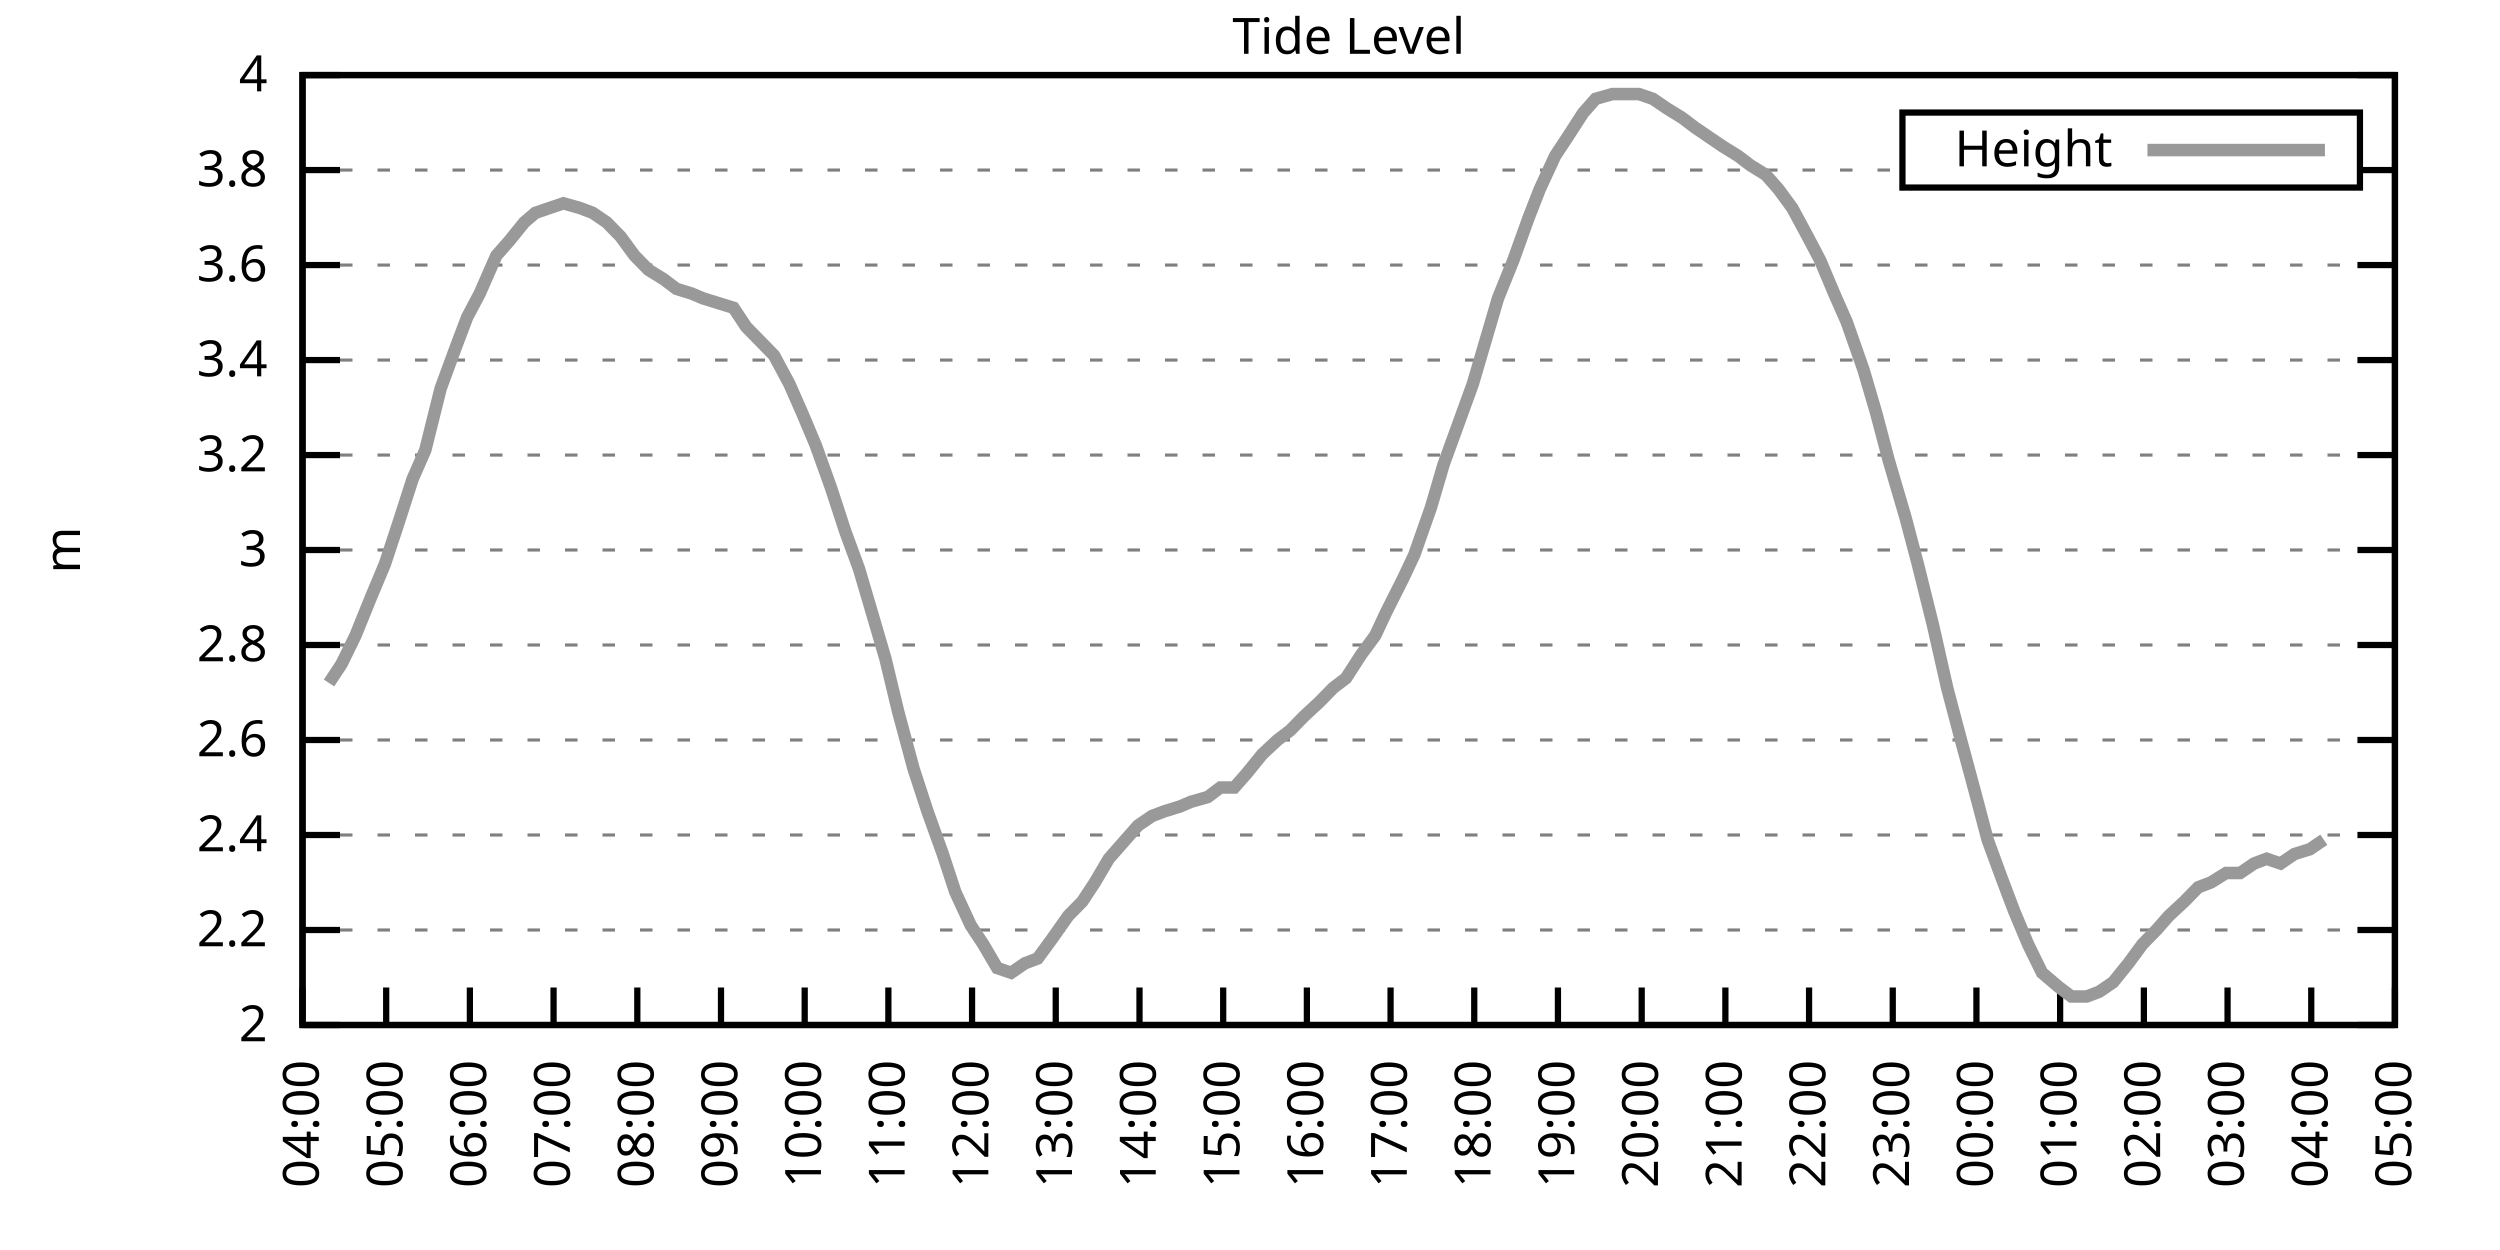
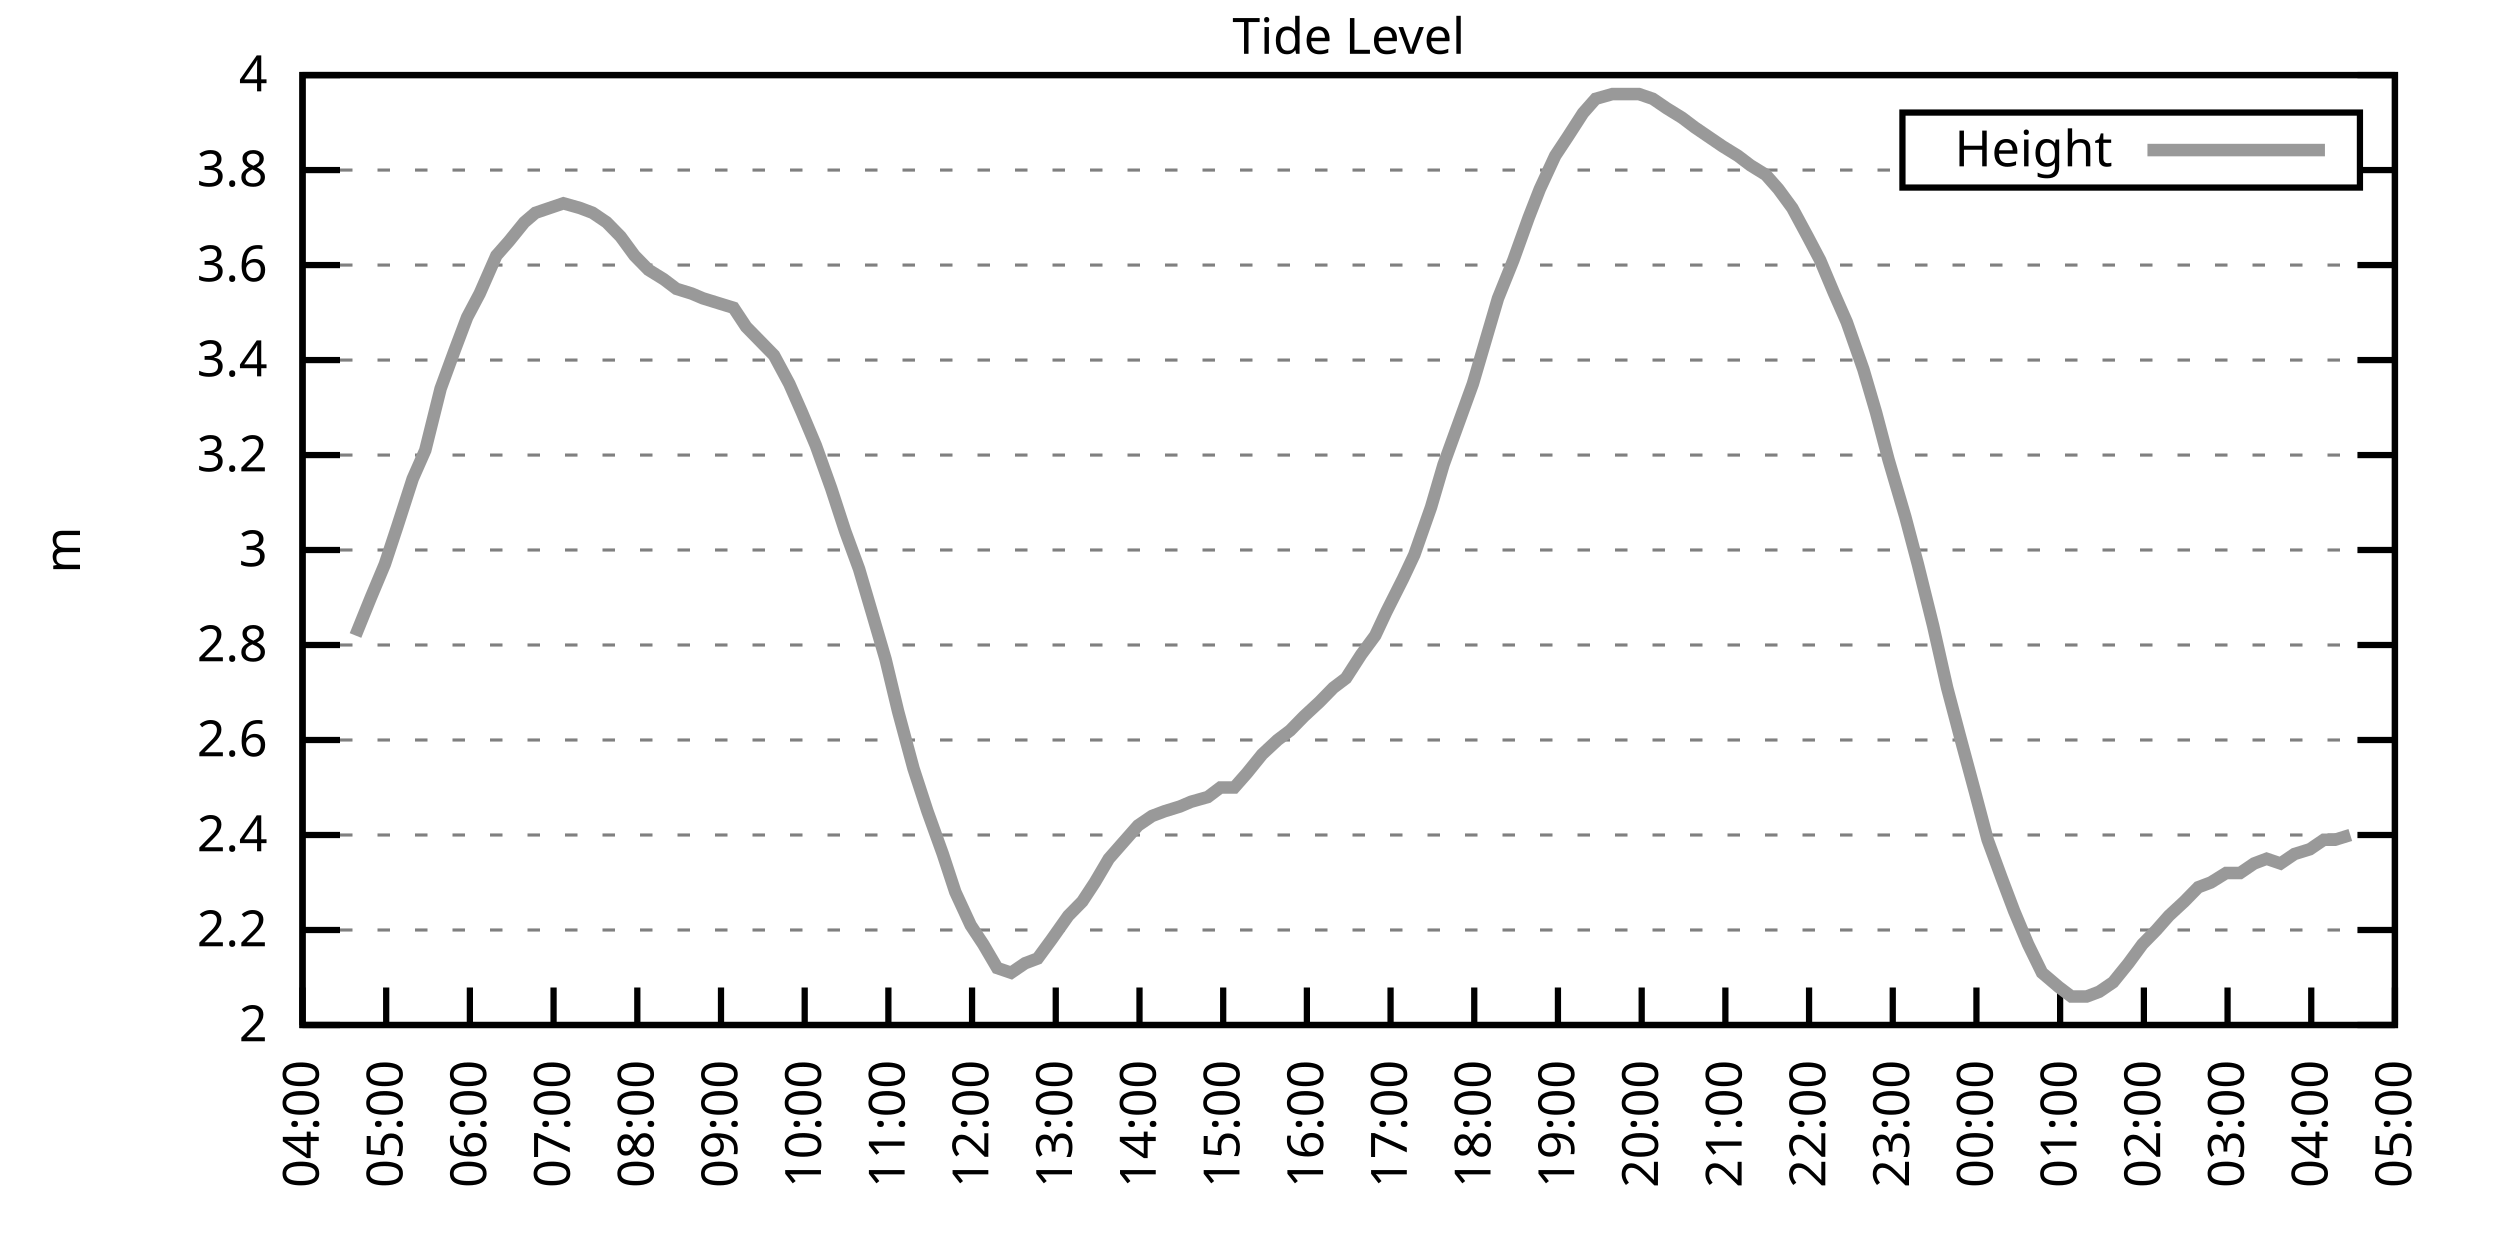
<svg xmlns="http://www.w3.org/2000/svg" xmlns:xlink="http://www.w3.org/1999/xlink" width="400" height="200" viewBox="0 0 400 200">
  <g id="gnuplot_canvas">
    <rect x="0" y="0" width="400" height="200" fill="none" />
    <defs>
      <circle id="gpDot" r="0.5" stroke-width="0.5" stroke="currentColor" />
      <path id="gpPt0" stroke-width="0.333" stroke="currentColor" d="M-1,0 h2 M0,-1 v2" />
      <path id="gpPt1" stroke-width="0.333" stroke="currentColor" d="M-1,-1 L1,1 M1,-1 L-1,1" />
      <path id="gpPt2" stroke-width="0.333" stroke="currentColor" d="M-1,0 L1,0 M0,-1 L0,1 M-1,-1 L1,1 M-1,1 L1,-1" />
      <rect id="gpPt3" stroke-width="0.333" stroke="currentColor" x="-1" y="-1" width="2" height="2" />
      <rect id="gpPt4" stroke-width="0.333" stroke="currentColor" fill="currentColor" x="-1" y="-1" width="2" height="2" />
      <circle id="gpPt5" stroke-width="0.333" stroke="currentColor" cx="0" cy="0" r="1" />
      <use xlink:href="#gpPt5" id="gpPt6" fill="currentColor" stroke="none" />
      <path id="gpPt7" stroke-width="0.333" stroke="currentColor" d="M0,-1.33 L-1.33,0.67 L1.33,0.67 z" />
      <use xlink:href="#gpPt7" id="gpPt8" fill="currentColor" stroke="none" />
      <use xlink:href="#gpPt7" id="gpPt9" stroke="currentColor" transform="rotate(180)" />
      <use xlink:href="#gpPt9" id="gpPt10" fill="currentColor" stroke="none" />
      <use xlink:href="#gpPt3" id="gpPt11" stroke="currentColor" transform="rotate(45)" />
      <use xlink:href="#gpPt11" id="gpPt12" fill="currentColor" stroke="none" />
      <path id="gpPt13" stroke-width="0.333" stroke="currentColor" d="M0,1.330 L1.265,0.411 L0.782,-1.067 L-0.782,-1.076 L-1.265,0.411 z" />
      <use xlink:href="#gpPt13" id="gpPt14" fill="currentColor" stroke="none" />
      <filter id="textbox" filterUnits="objectBoundingBox" x="0" y="0" height="1" width="1">
        <feFlood flood-color="white" flood-opacity="1" result="bgnd" />
        <feComposite in="SourceGraphic" in2="bgnd" operator="atop" />
      </filter>
      <filter id="greybox" filterUnits="objectBoundingBox" x="0" y="0" height="1" width="1">
        <feFlood flood-color="lightgrey" flood-opacity="1" result="grey" />
        <feComposite in="SourceGraphic" in2="grey" operator="atop" />
      </filter>
    </defs>
    <g fill="none" color="white" stroke="currentColor" stroke-width="1.00" stroke-linecap="butt" stroke-linejoin="miter">
</g>
    <g fill="none" color="black" stroke="currentColor" stroke-width="1.00" stroke-linecap="butt" stroke-linejoin="miter">
      <g stroke="none" shape-rendering="crispEdges">
        <polygon fill="rgb(255, 255, 255)" points="48.40,164.00 383.18,164.00 383.18,12.02 48.40,12.02 " />
      </g>
    </g>
    <g fill="none" color="black" stroke="currentColor" stroke-width="1.00" stroke-linecap="butt" stroke-linejoin="miter">
</g>
    <g fill="none" color="black" stroke="black" stroke-width="0.50" stroke-linecap="butt" stroke-linejoin="miter">
</g>
    <g fill="none" color="gray" stroke="currentColor" stroke-width="0.50" stroke-linecap="butt" stroke-linejoin="miter">
      <path stroke="gray" stroke-dasharray="2,4" class="gridline" d="M48.40,164.00 L383.19,164.00  " />
    </g>
    <g fill="none" color="gray" stroke="gray" stroke-width="1.00" stroke-linecap="butt" stroke-linejoin="miter">
</g>
    <g fill="none" color="black" stroke="currentColor" stroke-width="1.00" stroke-linecap="butt" stroke-linejoin="miter">
      <path stroke="black" d="M48.40,164.00 L54.40,164.00 M383.19,164.00 L377.19,164.00  " />
      <g transform="translate(42.80,166.60)" stroke="none" fill="black" font-family="Sans" font-size="8.00" text-anchor="end">
        <text>
          <tspan font-family="Sans"> 2</tspan>
        </text>
      </g>
    </g>
    <g fill="none" color="black" stroke="currentColor" stroke-width="1.00" stroke-linecap="butt" stroke-linejoin="miter">
</g>
    <g fill="none" color="black" stroke="black" stroke-width="0.50" stroke-linecap="butt" stroke-linejoin="miter">
</g>
    <g fill="none" color="gray" stroke="currentColor" stroke-width="0.50" stroke-linecap="butt" stroke-linejoin="miter">
      <path stroke="gray" stroke-dasharray="2,4" class="gridline" d="M48.40,148.80 L383.19,148.80  " />
    </g>
    <g fill="none" color="gray" stroke="gray" stroke-width="1.00" stroke-linecap="butt" stroke-linejoin="miter">
</g>
    <g fill="none" color="black" stroke="currentColor" stroke-width="1.00" stroke-linecap="butt" stroke-linejoin="miter">
      <path stroke="black" d="M48.40,148.80 L54.40,148.80 M383.19,148.80 L377.19,148.80  " />
      <g transform="translate(42.80,151.40)" stroke="none" fill="black" font-family="Sans" font-size="8.00" text-anchor="end">
        <text>
          <tspan font-family="Sans"> 2.2</tspan>
        </text>
      </g>
    </g>
    <g fill="none" color="black" stroke="currentColor" stroke-width="1.00" stroke-linecap="butt" stroke-linejoin="miter">
</g>
    <g fill="none" color="black" stroke="black" stroke-width="0.50" stroke-linecap="butt" stroke-linejoin="miter">
</g>
    <g fill="none" color="gray" stroke="currentColor" stroke-width="0.50" stroke-linecap="butt" stroke-linejoin="miter">
      <path stroke="gray" stroke-dasharray="2,4" class="gridline" d="M48.40,133.60 L383.19,133.60  " />
    </g>
    <g fill="none" color="gray" stroke="gray" stroke-width="1.00" stroke-linecap="butt" stroke-linejoin="miter">
</g>
    <g fill="none" color="black" stroke="currentColor" stroke-width="1.00" stroke-linecap="butt" stroke-linejoin="miter">
      <path stroke="black" d="M48.40,133.60 L54.40,133.60 M383.19,133.60 L377.19,133.60  " />
      <g transform="translate(42.80,136.20)" stroke="none" fill="black" font-family="Sans" font-size="8.00" text-anchor="end">
        <text>
          <tspan font-family="Sans"> 2.4</tspan>
        </text>
      </g>
    </g>
    <g fill="none" color="black" stroke="currentColor" stroke-width="1.00" stroke-linecap="butt" stroke-linejoin="miter">
</g>
    <g fill="none" color="black" stroke="black" stroke-width="0.50" stroke-linecap="butt" stroke-linejoin="miter">
</g>
    <g fill="none" color="gray" stroke="currentColor" stroke-width="0.50" stroke-linecap="butt" stroke-linejoin="miter">
      <path stroke="gray" stroke-dasharray="2,4" class="gridline" d="M48.40,118.40 L383.19,118.40  " />
    </g>
    <g fill="none" color="gray" stroke="gray" stroke-width="1.00" stroke-linecap="butt" stroke-linejoin="miter">
</g>
    <g fill="none" color="black" stroke="currentColor" stroke-width="1.00" stroke-linecap="butt" stroke-linejoin="miter">
      <path stroke="black" d="M48.40,118.40 L54.40,118.40 M383.19,118.40 L377.19,118.40  " />
      <g transform="translate(42.80,121.00)" stroke="none" fill="black" font-family="Sans" font-size="8.00" text-anchor="end">
        <text>
          <tspan font-family="Sans"> 2.6</tspan>
        </text>
      </g>
    </g>
    <g fill="none" color="black" stroke="currentColor" stroke-width="1.00" stroke-linecap="butt" stroke-linejoin="miter">
</g>
    <g fill="none" color="black" stroke="black" stroke-width="0.50" stroke-linecap="butt" stroke-linejoin="miter">
</g>
    <g fill="none" color="gray" stroke="currentColor" stroke-width="0.50" stroke-linecap="butt" stroke-linejoin="miter">
      <path stroke="gray" stroke-dasharray="2,4" class="gridline" d="M48.40,103.20 L383.19,103.20  " />
    </g>
    <g fill="none" color="gray" stroke="gray" stroke-width="1.00" stroke-linecap="butt" stroke-linejoin="miter">
</g>
    <g fill="none" color="black" stroke="currentColor" stroke-width="1.00" stroke-linecap="butt" stroke-linejoin="miter">
      <path stroke="black" d="M48.40,103.20 L54.40,103.20 M383.19,103.20 L377.19,103.20  " />
      <g transform="translate(42.80,105.80)" stroke="none" fill="black" font-family="Sans" font-size="8.00" text-anchor="end">
        <text>
          <tspan font-family="Sans"> 2.8</tspan>
        </text>
      </g>
    </g>
    <g fill="none" color="black" stroke="currentColor" stroke-width="1.00" stroke-linecap="butt" stroke-linejoin="miter">
</g>
    <g fill="none" color="black" stroke="black" stroke-width="0.50" stroke-linecap="butt" stroke-linejoin="miter">
</g>
    <g fill="none" color="gray" stroke="currentColor" stroke-width="0.50" stroke-linecap="butt" stroke-linejoin="miter">
      <path stroke="gray" stroke-dasharray="2,4" class="gridline" d="M48.40,88.00 L383.19,88.00  " />
    </g>
    <g fill="none" color="gray" stroke="gray" stroke-width="1.00" stroke-linecap="butt" stroke-linejoin="miter">
</g>
    <g fill="none" color="black" stroke="currentColor" stroke-width="1.00" stroke-linecap="butt" stroke-linejoin="miter">
      <path stroke="black" d="M48.40,88.00 L54.40,88.00 M383.19,88.00 L377.19,88.00  " />
      <g transform="translate(42.80,90.60)" stroke="none" fill="black" font-family="Sans" font-size="8.00" text-anchor="end">
        <text>
          <tspan font-family="Sans"> 3</tspan>
        </text>
      </g>
    </g>
    <g fill="none" color="black" stroke="currentColor" stroke-width="1.00" stroke-linecap="butt" stroke-linejoin="miter">
</g>
    <g fill="none" color="black" stroke="black" stroke-width="0.50" stroke-linecap="butt" stroke-linejoin="miter">
</g>
    <g fill="none" color="gray" stroke="currentColor" stroke-width="0.50" stroke-linecap="butt" stroke-linejoin="miter">
      <path stroke="gray" stroke-dasharray="2,4" class="gridline" d="M48.40,72.81 L383.19,72.81  " />
    </g>
    <g fill="none" color="gray" stroke="gray" stroke-width="1.00" stroke-linecap="butt" stroke-linejoin="miter">
</g>
    <g fill="none" color="black" stroke="currentColor" stroke-width="1.00" stroke-linecap="butt" stroke-linejoin="miter">
      <path stroke="black" d="M48.40,72.81 L54.40,72.81 M383.19,72.81 L377.19,72.81  " />
      <g transform="translate(42.80,75.41)" stroke="none" fill="black" font-family="Sans" font-size="8.00" text-anchor="end">
        <text>
          <tspan font-family="Sans"> 3.2</tspan>
        </text>
      </g>
    </g>
    <g fill="none" color="black" stroke="currentColor" stroke-width="1.00" stroke-linecap="butt" stroke-linejoin="miter">
</g>
    <g fill="none" color="black" stroke="black" stroke-width="0.50" stroke-linecap="butt" stroke-linejoin="miter">
</g>
    <g fill="none" color="gray" stroke="currentColor" stroke-width="0.50" stroke-linecap="butt" stroke-linejoin="miter">
      <path stroke="gray" stroke-dasharray="2,4" class="gridline" d="M48.40,57.61 L383.19,57.61  " />
    </g>
    <g fill="none" color="gray" stroke="gray" stroke-width="1.00" stroke-linecap="butt" stroke-linejoin="miter">
</g>
    <g fill="none" color="black" stroke="currentColor" stroke-width="1.00" stroke-linecap="butt" stroke-linejoin="miter">
      <path stroke="black" d="M48.40,57.61 L54.40,57.61 M383.19,57.61 L377.19,57.61  " />
      <g transform="translate(42.80,60.21)" stroke="none" fill="black" font-family="Sans" font-size="8.00" text-anchor="end">
        <text>
          <tspan font-family="Sans"> 3.4</tspan>
        </text>
      </g>
    </g>
    <g fill="none" color="black" stroke="currentColor" stroke-width="1.00" stroke-linecap="butt" stroke-linejoin="miter">
</g>
    <g fill="none" color="black" stroke="black" stroke-width="0.50" stroke-linecap="butt" stroke-linejoin="miter">
</g>
    <g fill="none" color="gray" stroke="currentColor" stroke-width="0.50" stroke-linecap="butt" stroke-linejoin="miter">
      <path stroke="gray" stroke-dasharray="2,4" class="gridline" d="M48.40,42.41 L383.19,42.41  " />
    </g>
    <g fill="none" color="gray" stroke="gray" stroke-width="1.00" stroke-linecap="butt" stroke-linejoin="miter">
</g>
    <g fill="none" color="black" stroke="currentColor" stroke-width="1.00" stroke-linecap="butt" stroke-linejoin="miter">
      <path stroke="black" d="M48.40,42.41 L54.40,42.41 M383.19,42.41 L377.19,42.41  " />
      <g transform="translate(42.80,45.01)" stroke="none" fill="black" font-family="Sans" font-size="8.00" text-anchor="end">
        <text>
          <tspan font-family="Sans"> 3.6</tspan>
        </text>
      </g>
    </g>
    <g fill="none" color="black" stroke="currentColor" stroke-width="1.00" stroke-linecap="butt" stroke-linejoin="miter">
</g>
    <g fill="none" color="black" stroke="black" stroke-width="0.50" stroke-linecap="butt" stroke-linejoin="miter">
</g>
    <g fill="none" color="gray" stroke="currentColor" stroke-width="0.50" stroke-linecap="butt" stroke-linejoin="miter">
      <path stroke="gray" stroke-dasharray="2,4" class="gridline" d="M48.40,27.21 L304.39,27.21 M377.59,27.21 L383.19,27.21  " />
    </g>
    <g fill="none" color="gray" stroke="gray" stroke-width="1.00" stroke-linecap="butt" stroke-linejoin="miter">
</g>
    <g fill="none" color="black" stroke="currentColor" stroke-width="1.00" stroke-linecap="butt" stroke-linejoin="miter">
      <path stroke="black" d="M48.40,27.21 L54.40,27.21 M383.19,27.21 L377.19,27.21  " />
      <g transform="translate(42.80,29.81)" stroke="none" fill="black" font-family="Sans" font-size="8.00" text-anchor="end">
        <text>
          <tspan font-family="Sans"> 3.8</tspan>
        </text>
      </g>
    </g>
    <g fill="none" color="black" stroke="currentColor" stroke-width="1.00" stroke-linecap="butt" stroke-linejoin="miter">
</g>
    <g fill="none" color="black" stroke="black" stroke-width="0.50" stroke-linecap="butt" stroke-linejoin="miter">
</g>
    <g fill="none" color="gray" stroke="currentColor" stroke-width="0.50" stroke-linecap="butt" stroke-linejoin="miter">
      <path stroke="gray" stroke-dasharray="2,4" class="gridline" d="M48.40,12.01 L383.19,12.01  " />
    </g>
    <g fill="none" color="gray" stroke="gray" stroke-width="1.00" stroke-linecap="butt" stroke-linejoin="miter">
</g>
    <g fill="none" color="black" stroke="currentColor" stroke-width="1.00" stroke-linecap="butt" stroke-linejoin="miter">
      <path stroke="black" d="M48.40,12.01 L54.40,12.01 M383.19,12.01 L377.19,12.01  " />
      <g transform="translate(42.80,14.61)" stroke="none" fill="black" font-family="Sans" font-size="8.00" text-anchor="end">
        <text>
          <tspan font-family="Sans"> 4</tspan>
        </text>
      </g>
    </g>
    <g fill="none" color="black" stroke="currentColor" stroke-width="1.00" stroke-linecap="butt" stroke-linejoin="miter">
      <path stroke="black" d="M48.40,164.00 L48.40,158.00  " />
      <g transform="translate(51.00,169.60) rotate(270.00)" stroke="none" fill="black" font-family="Sans" font-size="8.00" text-anchor="end">
        <text>
          <tspan font-family="Sans">04:00</tspan>
        </text>
      </g>
    </g>
    <g fill="none" color="black" stroke="currentColor" stroke-width="1.00" stroke-linecap="butt" stroke-linejoin="miter">
      <path stroke="black" d="M61.79,164.00 L61.79,158.00  " />
      <g transform="translate(64.39,169.60) rotate(270.00)" stroke="none" fill="black" font-family="Sans" font-size="8.00" text-anchor="end">
        <text>
          <tspan font-family="Sans">05:00</tspan>
        </text>
      </g>
    </g>
    <g fill="none" color="black" stroke="currentColor" stroke-width="1.00" stroke-linecap="butt" stroke-linejoin="miter">
      <path stroke="black" d="M75.18,164.00 L75.18,158.00  " />
      <g transform="translate(77.78,169.60) rotate(270.00)" stroke="none" fill="black" font-family="Sans" font-size="8.00" text-anchor="end">
        <text>
          <tspan font-family="Sans">06:00</tspan>
        </text>
      </g>
    </g>
    <g fill="none" color="black" stroke="currentColor" stroke-width="1.00" stroke-linecap="butt" stroke-linejoin="miter">
      <path stroke="black" d="M88.57,164.00 L88.57,158.00  " />
      <g transform="translate(91.17,169.60) rotate(270.00)" stroke="none" fill="black" font-family="Sans" font-size="8.00" text-anchor="end">
        <text>
          <tspan font-family="Sans">07:00</tspan>
        </text>
      </g>
    </g>
    <g fill="none" color="black" stroke="currentColor" stroke-width="1.00" stroke-linecap="butt" stroke-linejoin="miter">
      <path stroke="black" d="M101.97,164.00 L101.97,158.00  " />
      <g transform="translate(104.57,169.60) rotate(270.00)" stroke="none" fill="black" font-family="Sans" font-size="8.00" text-anchor="end">
        <text>
          <tspan font-family="Sans">08:00</tspan>
        </text>
      </g>
    </g>
    <g fill="none" color="black" stroke="currentColor" stroke-width="1.00" stroke-linecap="butt" stroke-linejoin="miter">
      <path stroke="black" d="M115.36,164.00 L115.36,158.00  " />
      <g transform="translate(117.96,169.60) rotate(270.00)" stroke="none" fill="black" font-family="Sans" font-size="8.00" text-anchor="end">
        <text>
          <tspan font-family="Sans">09:00</tspan>
        </text>
      </g>
    </g>
    <g fill="none" color="black" stroke="currentColor" stroke-width="1.00" stroke-linecap="butt" stroke-linejoin="miter">
      <path stroke="black" d="M128.75,164.00 L128.75,158.00  " />
      <g transform="translate(131.35,169.60) rotate(270.00)" stroke="none" fill="black" font-family="Sans" font-size="8.00" text-anchor="end">
        <text>
          <tspan font-family="Sans">10:00</tspan>
        </text>
      </g>
    </g>
    <g fill="none" color="black" stroke="currentColor" stroke-width="1.00" stroke-linecap="butt" stroke-linejoin="miter">
      <path stroke="black" d="M142.14,164.00 L142.14,158.00  " />
      <g transform="translate(144.74,169.60) rotate(270.00)" stroke="none" fill="black" font-family="Sans" font-size="8.00" text-anchor="end">
        <text>
          <tspan font-family="Sans">11:00</tspan>
        </text>
      </g>
    </g>
    <g fill="none" color="black" stroke="currentColor" stroke-width="1.00" stroke-linecap="butt" stroke-linejoin="miter">
      <path stroke="black" d="M155.53,164.00 L155.53,158.00  " />
      <g transform="translate(158.13,169.60) rotate(270.00)" stroke="none" fill="black" font-family="Sans" font-size="8.00" text-anchor="end">
        <text>
          <tspan font-family="Sans">12:00</tspan>
        </text>
      </g>
    </g>
    <g fill="none" color="black" stroke="currentColor" stroke-width="1.00" stroke-linecap="butt" stroke-linejoin="miter">
      <path stroke="black" d="M168.92,164.00 L168.92,158.00  " />
      <g transform="translate(171.52,169.60) rotate(270.00)" stroke="none" fill="black" font-family="Sans" font-size="8.00" text-anchor="end">
        <text>
          <tspan font-family="Sans">13:00</tspan>
        </text>
      </g>
    </g>
    <g fill="none" color="black" stroke="currentColor" stroke-width="1.00" stroke-linecap="butt" stroke-linejoin="miter">
      <path stroke="black" d="M182.32,164.00 L182.32,158.00  " />
      <g transform="translate(184.92,169.60) rotate(270.00)" stroke="none" fill="black" font-family="Sans" font-size="8.00" text-anchor="end">
        <text>
          <tspan font-family="Sans">14:00</tspan>
        </text>
      </g>
    </g>
    <g fill="none" color="black" stroke="currentColor" stroke-width="1.00" stroke-linecap="butt" stroke-linejoin="miter">
      <path stroke="black" d="M195.71,164.00 L195.71,158.00  " />
      <g transform="translate(198.31,169.60) rotate(270.00)" stroke="none" fill="black" font-family="Sans" font-size="8.00" text-anchor="end">
        <text>
          <tspan font-family="Sans">15:00</tspan>
        </text>
      </g>
    </g>
    <g fill="none" color="black" stroke="currentColor" stroke-width="1.00" stroke-linecap="butt" stroke-linejoin="miter">
      <path stroke="black" d="M209.10,164.00 L209.10,158.00  " />
      <g transform="translate(211.70,169.60) rotate(270.00)" stroke="none" fill="black" font-family="Sans" font-size="8.00" text-anchor="end">
        <text>
          <tspan font-family="Sans">16:00</tspan>
        </text>
      </g>
    </g>
    <g fill="none" color="black" stroke="currentColor" stroke-width="1.00" stroke-linecap="butt" stroke-linejoin="miter">
      <path stroke="black" d="M222.49,164.00 L222.49,158.00  " />
      <g transform="translate(225.09,169.60) rotate(270.00)" stroke="none" fill="black" font-family="Sans" font-size="8.00" text-anchor="end">
        <text>
          <tspan font-family="Sans">17:00</tspan>
        </text>
      </g>
    </g>
    <g fill="none" color="black" stroke="currentColor" stroke-width="1.00" stroke-linecap="butt" stroke-linejoin="miter">
      <path stroke="black" d="M235.88,164.00 L235.88,158.00  " />
      <g transform="translate(238.48,169.60) rotate(270.00)" stroke="none" fill="black" font-family="Sans" font-size="8.00" text-anchor="end">
        <text>
          <tspan font-family="Sans">18:00</tspan>
        </text>
      </g>
    </g>
    <g fill="none" color="black" stroke="currentColor" stroke-width="1.00" stroke-linecap="butt" stroke-linejoin="miter">
      <path stroke="black" d="M249.27,164.00 L249.27,158.00  " />
      <g transform="translate(251.87,169.60) rotate(270.00)" stroke="none" fill="black" font-family="Sans" font-size="8.00" text-anchor="end">
        <text>
          <tspan font-family="Sans">19:00</tspan>
        </text>
      </g>
    </g>
    <g fill="none" color="black" stroke="currentColor" stroke-width="1.00" stroke-linecap="butt" stroke-linejoin="miter">
      <path stroke="black" d="M262.67,164.00 L262.67,158.00  " />
      <g transform="translate(265.27,169.60) rotate(270.00)" stroke="none" fill="black" font-family="Sans" font-size="8.00" text-anchor="end">
        <text>
          <tspan font-family="Sans">20:00</tspan>
        </text>
      </g>
    </g>
    <g fill="none" color="black" stroke="currentColor" stroke-width="1.00" stroke-linecap="butt" stroke-linejoin="miter">
      <path stroke="black" d="M276.06,164.00 L276.06,158.00  " />
      <g transform="translate(278.66,169.60) rotate(270.00)" stroke="none" fill="black" font-family="Sans" font-size="8.00" text-anchor="end">
        <text>
          <tspan font-family="Sans">21:00</tspan>
        </text>
      </g>
    </g>
    <g fill="none" color="black" stroke="currentColor" stroke-width="1.00" stroke-linecap="butt" stroke-linejoin="miter">
      <path stroke="black" d="M289.45,164.00 L289.45,158.00  " />
      <g transform="translate(292.05,169.60) rotate(270.00)" stroke="none" fill="black" font-family="Sans" font-size="8.00" text-anchor="end">
        <text>
          <tspan font-family="Sans">22:00</tspan>
        </text>
      </g>
    </g>
    <g fill="none" color="black" stroke="currentColor" stroke-width="1.00" stroke-linecap="butt" stroke-linejoin="miter">
      <path stroke="black" d="M302.84,164.00 L302.84,158.00  " />
      <g transform="translate(305.44,169.60) rotate(270.00)" stroke="none" fill="black" font-family="Sans" font-size="8.00" text-anchor="end">
        <text>
          <tspan font-family="Sans">23:00</tspan>
        </text>
      </g>
    </g>
    <g fill="none" color="black" stroke="currentColor" stroke-width="1.00" stroke-linecap="butt" stroke-linejoin="miter">
      <path stroke="black" d="M316.23,164.00 L316.23,158.00  " />
      <g transform="translate(318.83,169.60) rotate(270.00)" stroke="none" fill="black" font-family="Sans" font-size="8.00" text-anchor="end">
        <text>
          <tspan font-family="Sans">00:00</tspan>
        </text>
      </g>
    </g>
    <g fill="none" color="black" stroke="currentColor" stroke-width="1.00" stroke-linecap="butt" stroke-linejoin="miter">
      <path stroke="black" d="M329.62,164.00 L329.62,158.00  " />
      <g transform="translate(332.22,169.60) rotate(270.00)" stroke="none" fill="black" font-family="Sans" font-size="8.00" text-anchor="end">
        <text>
          <tspan font-family="Sans">01:00</tspan>
        </text>
      </g>
    </g>
    <g fill="none" color="black" stroke="currentColor" stroke-width="1.00" stroke-linecap="butt" stroke-linejoin="miter">
      <path stroke="black" d="M343.02,164.00 L343.02,158.00  " />
      <g transform="translate(345.62,169.60) rotate(270.00)" stroke="none" fill="black" font-family="Sans" font-size="8.00" text-anchor="end">
        <text>
          <tspan font-family="Sans">02:00</tspan>
        </text>
      </g>
    </g>
    <g fill="none" color="black" stroke="currentColor" stroke-width="1.00" stroke-linecap="butt" stroke-linejoin="miter">
      <path stroke="black" d="M356.41,164.00 L356.41,158.00  " />
      <g transform="translate(359.01,169.60) rotate(270.00)" stroke="none" fill="black" font-family="Sans" font-size="8.00" text-anchor="end">
        <text>
          <tspan font-family="Sans">03:00</tspan>
        </text>
      </g>
    </g>
    <g fill="none" color="black" stroke="currentColor" stroke-width="1.00" stroke-linecap="butt" stroke-linejoin="miter">
      <path stroke="black" d="M369.80,164.00 L369.80,158.00  " />
      <g transform="translate(372.40,169.60) rotate(270.00)" stroke="none" fill="black" font-family="Sans" font-size="8.00" text-anchor="end">
        <text>
          <tspan font-family="Sans">04:00</tspan>
        </text>
      </g>
    </g>
    <g fill="none" color="black" stroke="currentColor" stroke-width="1.00" stroke-linecap="butt" stroke-linejoin="miter">
      <path stroke="black" d="M383.19,164.00 L383.19,158.00  " />
      <g transform="translate(385.79,169.60) rotate(270.00)" stroke="none" fill="black" font-family="Sans" font-size="8.00" text-anchor="end">
        <text>
          <tspan font-family="Sans">05:00</tspan>
        </text>
      </g>
    </g>
    <g fill="none" color="black" stroke="currentColor" stroke-width="1.00" stroke-linecap="butt" stroke-linejoin="miter">
</g>
    <g fill="none" color="black" stroke="currentColor" stroke-width="1.00" stroke-linecap="butt" stroke-linejoin="miter">
      <path stroke="black" d="M48.40,12.01 L48.40,164.00 L383.19,164.00 L383.19,12.01 L48.40,12.01 Z  " />
    </g>
    <g fill="none" color="black" stroke="currentColor" stroke-width="1.00" stroke-linecap="butt" stroke-linejoin="miter">
</g>
    <g fill="none" color="black" stroke="currentColor" stroke-width="1.00" stroke-linecap="butt" stroke-linejoin="miter">
      <path stroke="black" d="M304.39,30.01 L304.39,18.01 L377.59,18.01 L377.59,30.01 L304.39,30.01 Z  " />
    </g>
    <g id="Tide_level_plot_1">
      <g fill="none" color="white" stroke="black" stroke-width="2.00" stroke-linecap="butt" stroke-linejoin="miter">
</g>
      <g fill="none" color="black" stroke="currentColor" stroke-width="2.00" stroke-linecap="butt" stroke-linejoin="miter">
        <g transform="translate(337.99,26.61)" stroke="none" fill="black" font-family="Sans" font-size="8.00" text-anchor="end">
          <text>
            <tspan font-family="Sans">Height</tspan>
          </text>
        </g>
      </g>
      <g fill="none" color="black" stroke="currentColor" stroke-width="2.00" stroke-linecap="butt" stroke-linejoin="miter">
-         <path stroke="rgb(153, 153, 153)" d="M343.59,24.01 L371.99,24.01 M52.64,109.28 L54.65,106.24 L56.88,101.68 L59.34,95.60 L61.57,90.28 L63.58,84.21   L66.03,76.61 L68.04,72.05 L70.50,62.17 L72.73,56.09 L74.74,50.77 L76.75,46.97 L79.42,40.89 L81.43,38.61   L83.89,35.57 L85.67,34.05 L90.14,32.53 L92.82,33.29 L94.82,34.05 L97.06,35.57 L99.29,37.85 L101.52,40.89   L103.75,43.17 L106.21,44.69 L108.22,46.21 L110.67,46.97 L112.46,47.73 L114.91,48.49 L117.37,49.25 L119.38,52.29   L121.61,54.57 L123.84,56.85 L126.29,61.41 L128.30,65.97 L130.54,71.29 L132.99,78.13 L135.22,84.97 L137.45,91.04   L139.69,98.64 L141.69,105.48 L143.70,113.84 L146.16,122.96 L148.39,129.80 L150.85,136.64 L152.85,142.72 L155.31,148.04   L157.32,151.08 L159.55,154.88 L161.78,155.64 L164.01,154.12 L166.02,153.36 L168.25,150.32 L170.93,146.52 L173.17,144.24   L175.17,141.20 L177.41,137.40 L179.41,135.12 L182.09,132.08 L184.32,130.56 L186.33,129.80 L188.79,129.04 L190.57,128.28   L193.25,127.52 L195.26,126.00 L197.49,126.00 L199.50,123.72 L201.96,120.68 L204.41,118.40 L206.42,116.88 L208.65,114.60   L211.11,112.32 L213.34,110.04 L215.35,108.52 L217.80,104.72 L220.04,101.68 L221.82,97.88 L224.50,92.56 L226.29,88.76   L228.96,81.17 L230.97,74.33 L235.66,61.41 L237.67,54.57 L239.68,47.73 L242.13,41.65 L244.59,34.81 L246.37,30.25   L248.83,24.93 L250.84,21.89 L253.29,18.09 L255.30,15.81 L257.98,15.05 L259.99,15.05 L262.22,15.05 L264.45,15.81   L266.68,17.33 L269.14,18.85 L271.15,20.37 L273.38,21.89 L275.61,23.41 L278.07,24.93 L280.07,26.45 L282.53,27.97   L284.54,30.25 L286.77,33.29 L289.23,37.85 L291.23,41.65 L293.47,46.97 L295.48,51.53 L298.15,59.13 L300.16,65.97   L302.17,73.57 L304.85,82.69 L306.86,90.28 L309.31,100.16 L311.54,110.04 L313.55,117.64 L316.01,126.76 L318.02,134.36   L320.25,140.44 L322.26,145.76 L324.49,151.08 L326.72,155.64 L329.40,157.92 L331.41,159.44 L333.86,159.44 L335.87,158.68   L338.10,157.16 L340.56,154.12 L342.79,151.08 L345.02,148.80 L347.03,146.52 L349.49,144.24 L351.72,141.96 L353.73,141.20   L356.18,139.68 L358.42,139.68 L360.65,138.16 L362.66,137.40 L364.89,138.16 L367.12,136.64 L369.58,135.88 L371.81,134.36    " />
+         <path stroke="rgb(153, 153, 153)" d="M343.59,24.01 L371.99,24.01 M56.88,101.68 L59.34,95.60 L61.57,90.28 L63.58,84.21 L66.03,76.61 L68.04,72.05   L70.50,62.17 L72.73,56.09 L74.74,50.77 L76.75,46.97 L79.42,40.89 L81.43,38.61 L83.89,35.57 L85.67,34.05   L90.14,32.53 L92.82,33.29 L94.82,34.05 L97.06,35.57 L99.29,37.85 L101.52,40.89 L103.75,43.17 L106.21,44.69   L108.22,46.21 L110.67,46.97 L112.46,47.73 L114.91,48.49 L117.37,49.25 L119.38,52.29 L121.61,54.57 L123.84,56.85   L126.29,61.41 L128.30,65.97 L130.54,71.29 L132.99,78.13 L135.22,84.97 L137.45,91.04 L139.69,98.64 L141.69,105.48   L143.70,113.84 L146.16,122.96 L148.39,129.80 L150.85,136.64 L152.85,142.72 L155.31,148.04 L157.32,151.08 L159.55,154.88   L161.78,155.64 L164.01,154.12 L166.02,153.36 L168.25,150.32 L170.93,146.52 L173.17,144.24 L175.17,141.20 L177.41,137.40   L179.41,135.12 L182.09,132.08 L184.32,130.56 L186.33,129.80 L188.79,129.04 L190.57,128.28 L193.25,127.52 L195.26,126.00   L197.49,126.00 L199.50,123.72 L201.96,120.68 L204.41,118.40 L206.42,116.88 L208.65,114.60 L211.11,112.32 L213.34,110.04   L215.35,108.52 L217.80,104.72 L220.04,101.68 L221.82,97.88 L224.50,92.56 L226.29,88.76 L228.96,81.17 L230.97,74.33   L235.66,61.41 L237.67,54.57 L239.68,47.73 L242.13,41.65 L244.59,34.81 L246.37,30.25 L248.83,24.93 L250.84,21.89   L253.29,18.09 L255.30,15.81 L257.98,15.05 L259.99,15.05 L262.22,15.05 L264.45,15.81 L266.68,17.33 L269.14,18.85   L271.15,20.37 L273.38,21.89 L275.61,23.41 L278.07,24.93 L280.07,26.45 L282.53,27.97 L284.54,30.25 L286.77,33.29   L289.23,37.85 L291.23,41.65 L293.47,46.97 L295.48,51.53 L298.15,59.13 L300.16,65.97 L302.17,73.57 L304.85,82.69   L306.86,90.28 L309.31,100.16 L311.54,110.04 L313.55,117.64 L316.01,126.76 L318.02,134.36 L320.25,140.44 L322.26,145.76   L324.49,151.08 L326.72,155.64 L329.40,157.92 L331.41,159.44 L333.86,159.44 L335.87,158.68 L338.10,157.16 L340.56,154.12   L342.79,151.08 L345.02,148.80 L347.03,146.52 L349.49,144.24 L351.72,141.96 L353.73,141.20 L356.18,139.68 L358.42,139.68   L360.65,138.16 L362.66,137.40 L364.89,138.16 L367.12,136.64 L369.58,135.88 L371.81,134.36 L373.59,134.36 L376.05,133.60    " />
      </g>
    </g>
    <g fill="none" color="black" stroke="currentColor" stroke-width="2.00" stroke-linecap="butt" stroke-linejoin="miter">
</g>
    <g fill="none" color="black" stroke="black" stroke-width="1.00" stroke-linecap="butt" stroke-linejoin="miter">
</g>
    <g fill="none" color="black" stroke="currentColor" stroke-width="1.00" stroke-linecap="butt" stroke-linejoin="miter">
      <path stroke="black" d="M48.40,12.01 L48.40,164.00 L383.19,164.00 L383.19,12.01 L48.40,12.01 Z  " />
      <g transform="translate(12.80,88.01) rotate(270.00)" stroke="none" fill="black" font-family="Sans" font-size="8.00" text-anchor="middle">
        <text>
          <tspan font-family="Sans">m</tspan>
        </text>
      </g>
    </g>
    <g fill="none" color="black" stroke="currentColor" stroke-width="1.00" stroke-linecap="butt" stroke-linejoin="miter">
</g>
    <g fill="none" color="black" stroke="currentColor" stroke-width="1.00" stroke-linecap="butt" stroke-linejoin="miter">
      <g transform="translate(215.79,8.61)" stroke="none" fill="black" font-family="Sans" font-size="8.00" text-anchor="middle">
        <text>
          <tspan font-family="Sans">Tide Level</tspan>
        </text>
      </g>
    </g>
    <g fill="none" color="black" stroke="currentColor" stroke-width="1.00" stroke-linecap="butt" stroke-linejoin="miter">
</g>
  </g>
</svg>
